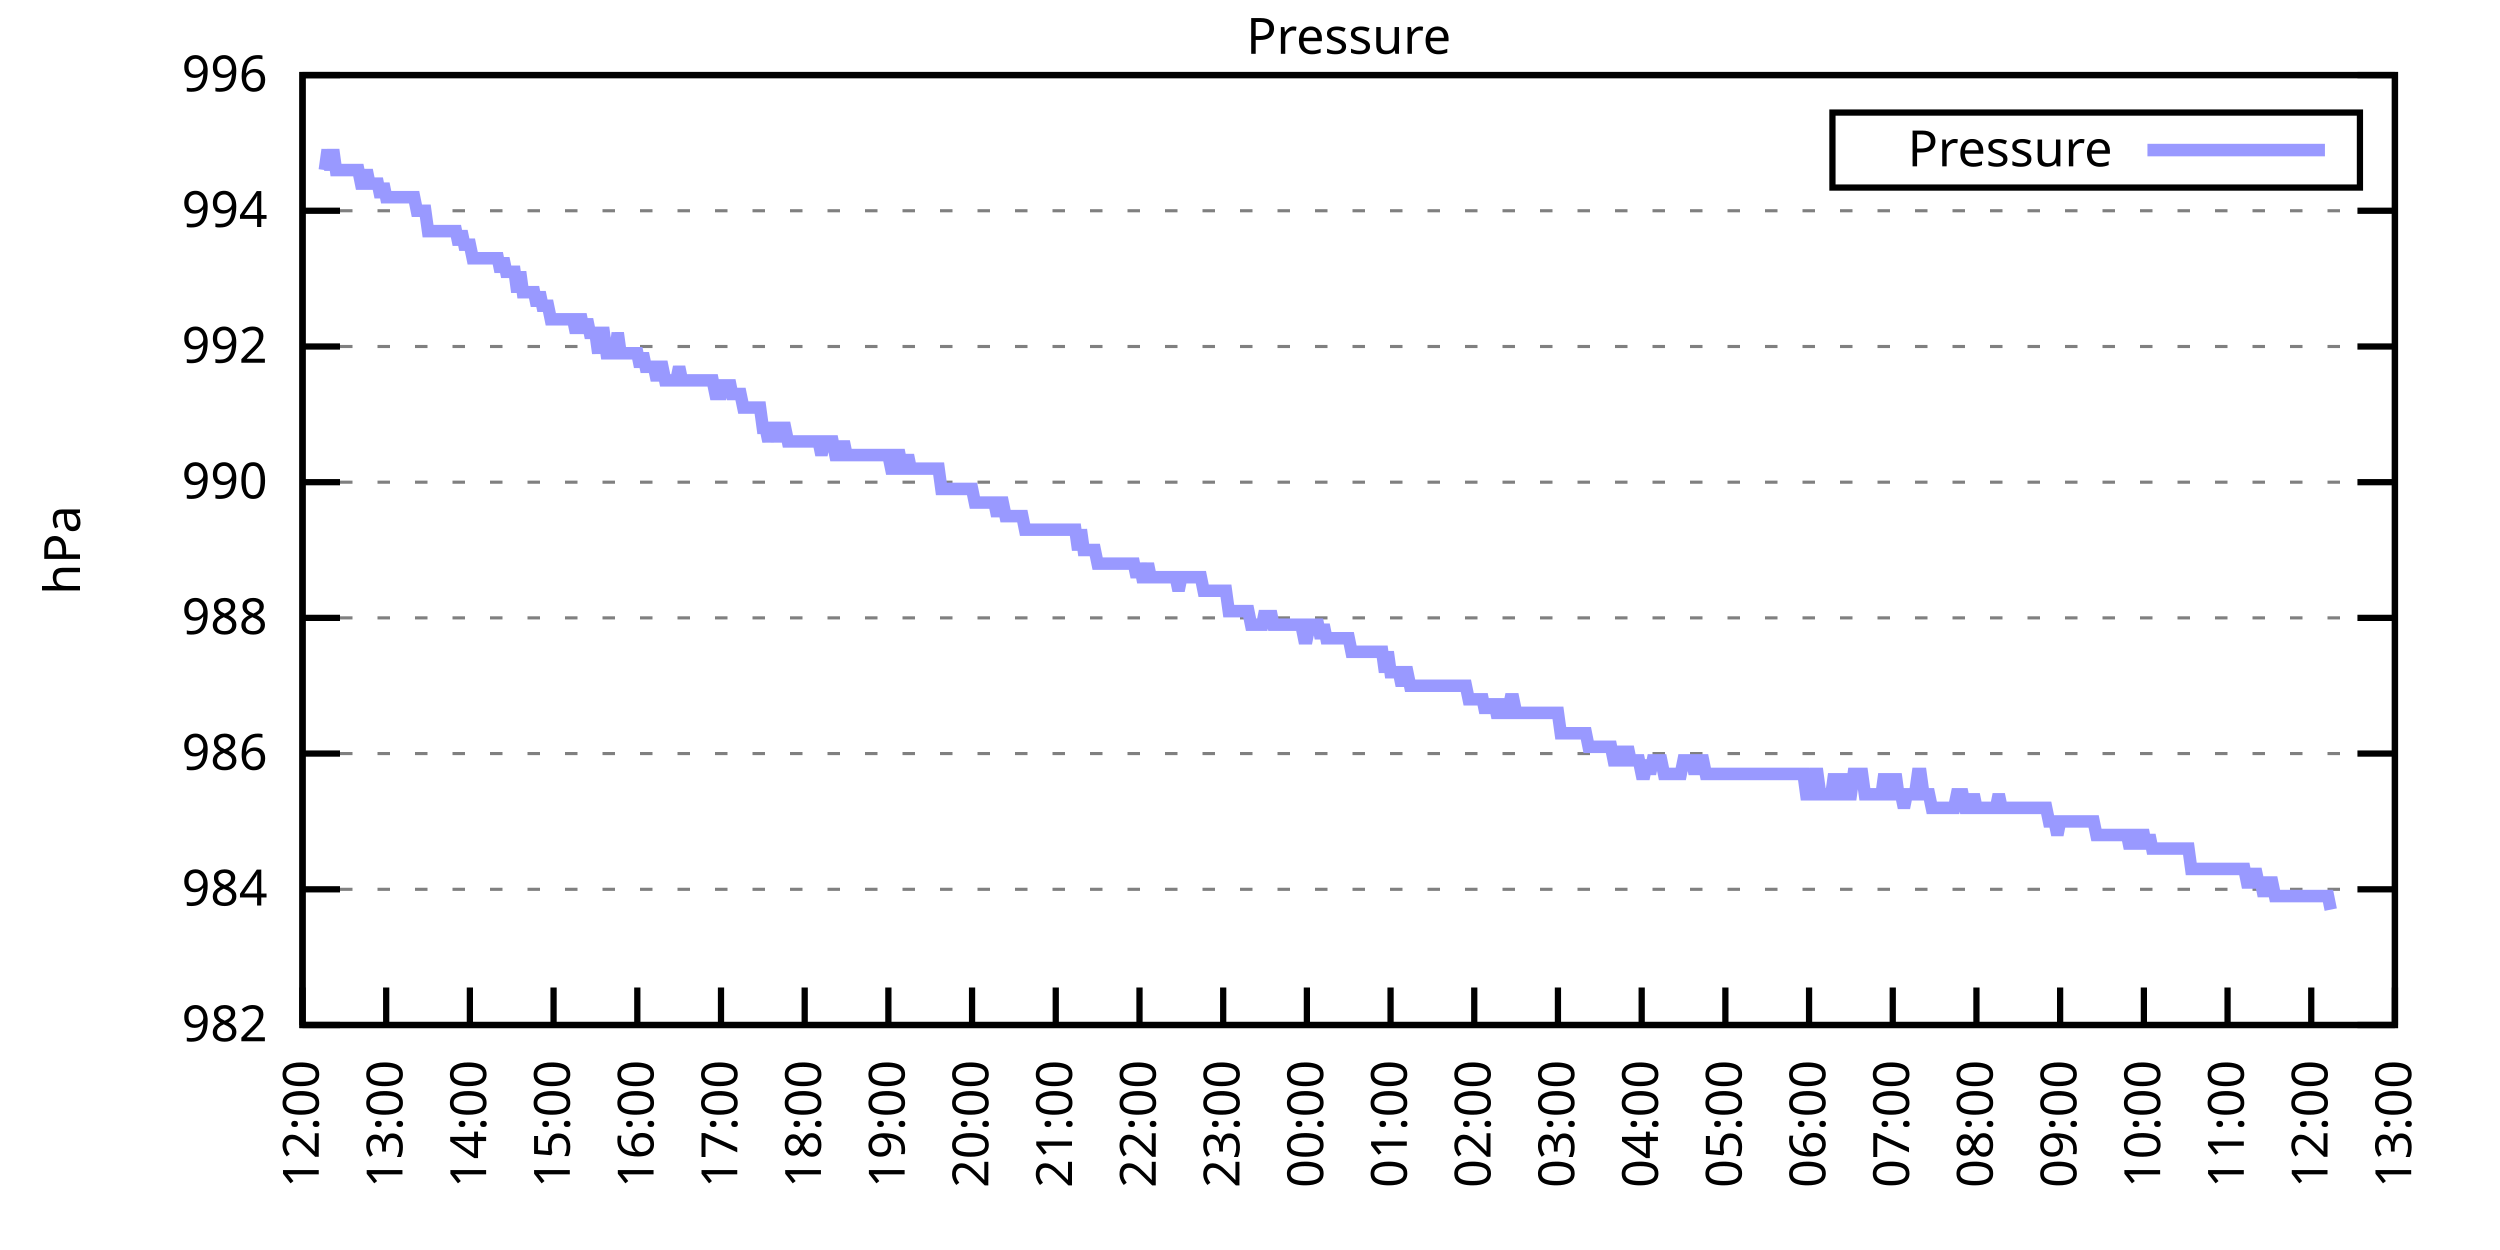
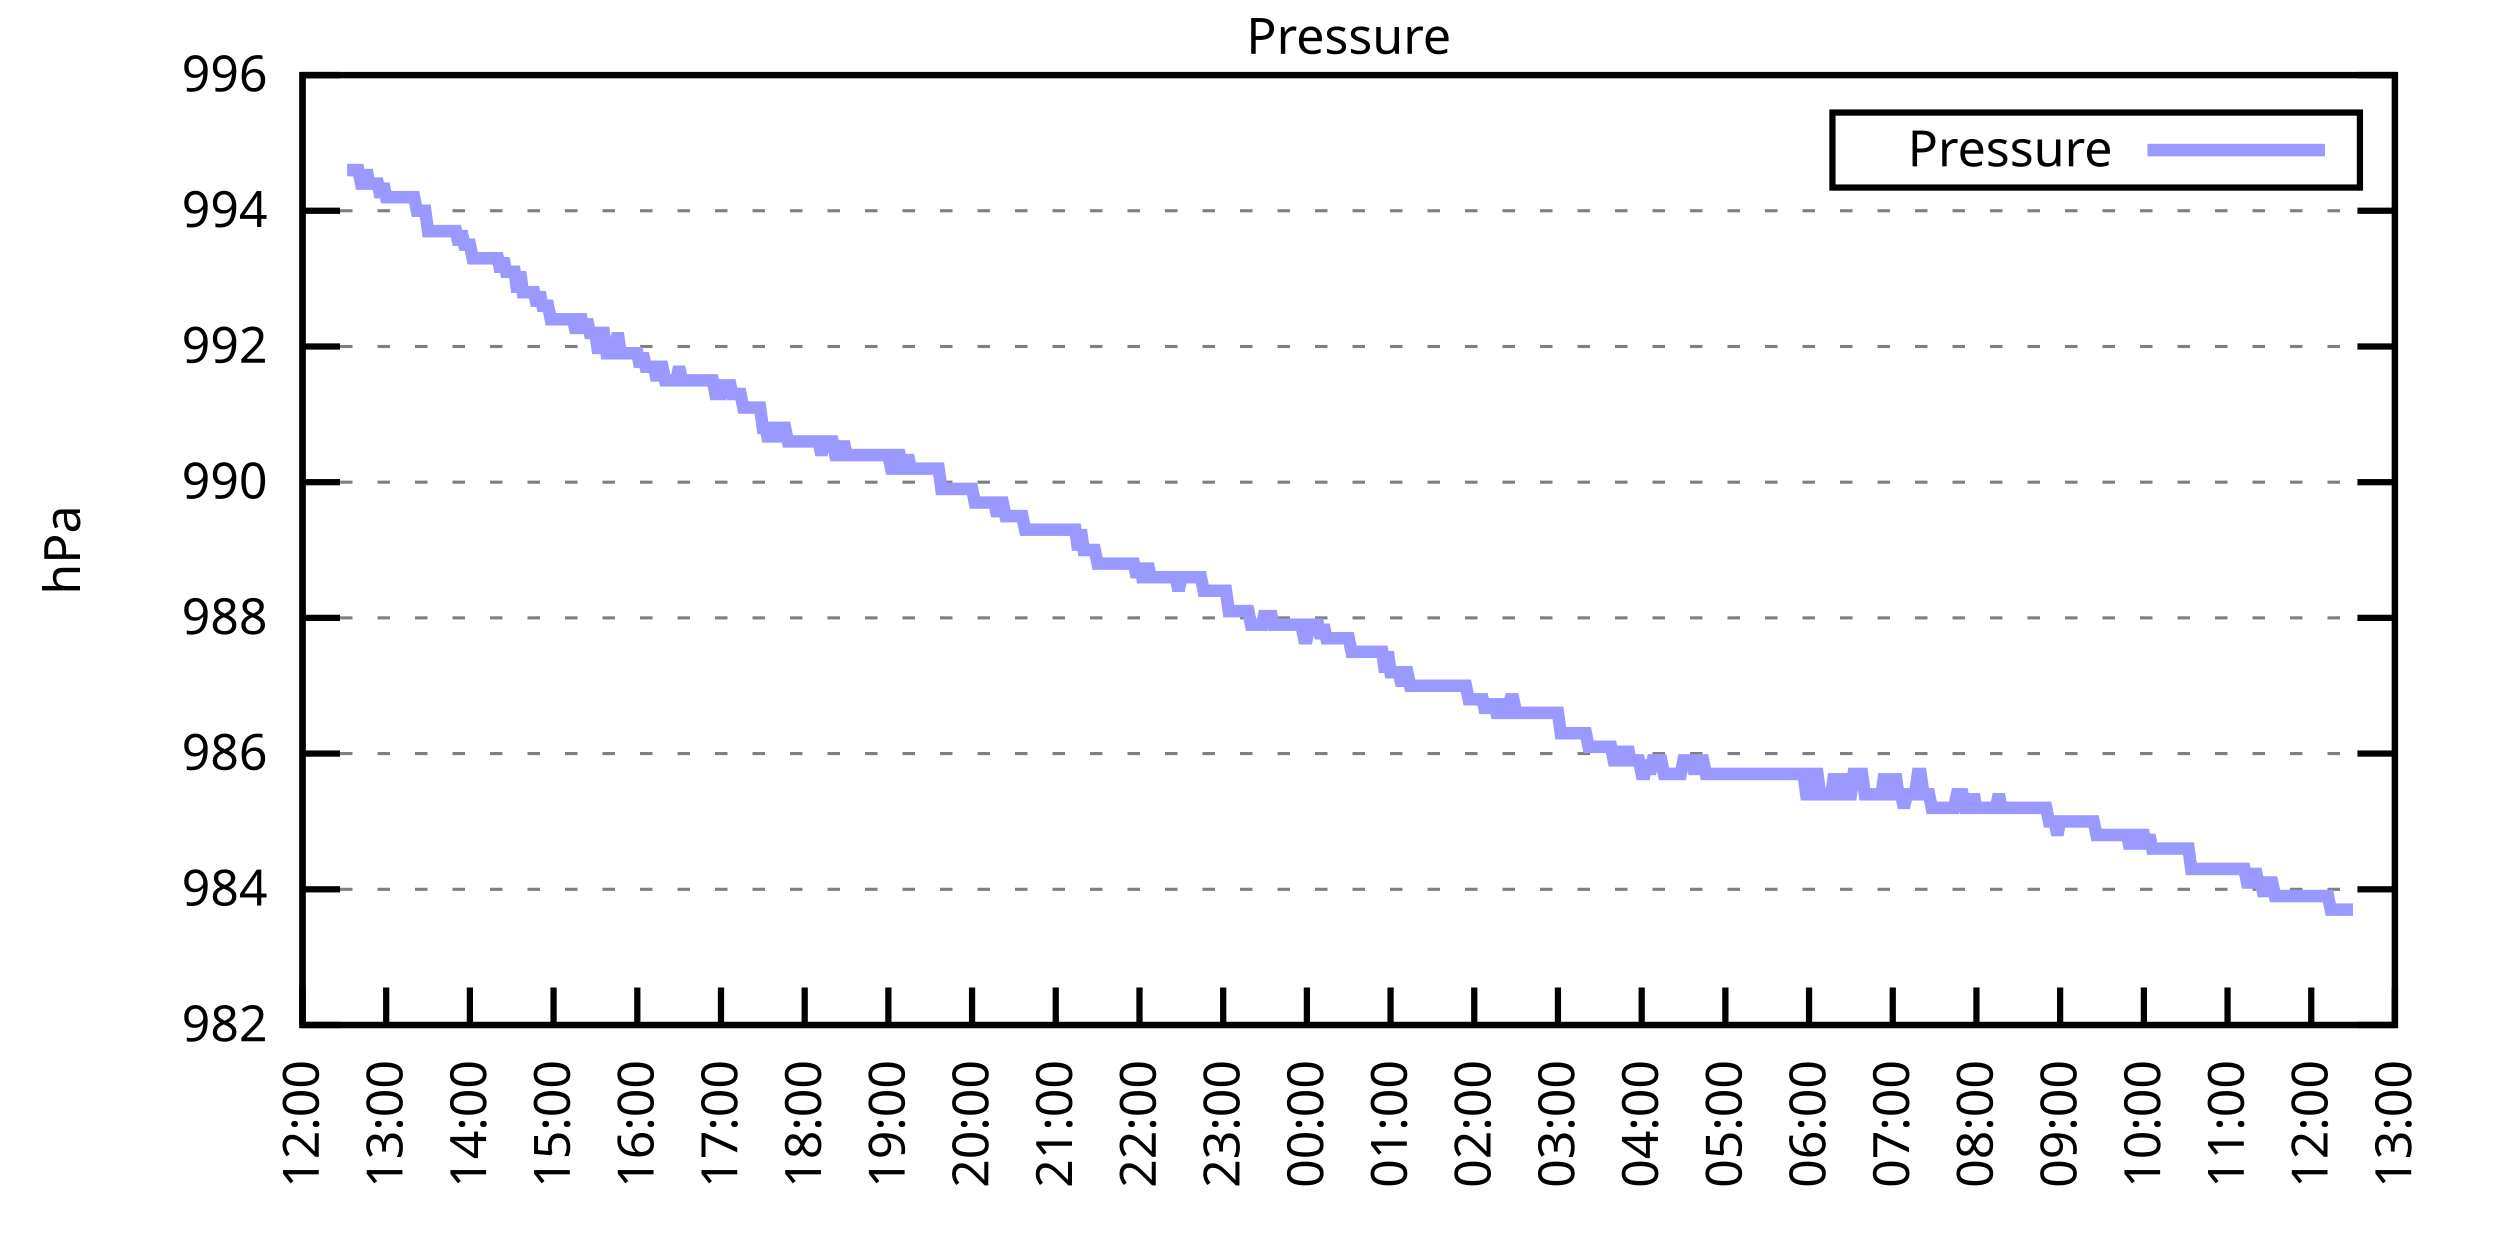
<svg xmlns="http://www.w3.org/2000/svg" xmlns:xlink="http://www.w3.org/1999/xlink" width="400" height="200" viewBox="0 0 400 200">
  <g id="gnuplot_canvas">
    <rect x="0" y="0" width="400" height="200" fill="none" />
    <defs>
      <circle id="gpDot" r="0.5" stroke-width="0.5" stroke="currentColor" />
      <path id="gpPt0" stroke-width="0.333" stroke="currentColor" d="M-1,0 h2 M0,-1 v2" />
      <path id="gpPt1" stroke-width="0.333" stroke="currentColor" d="M-1,-1 L1,1 M1,-1 L-1,1" />
      <path id="gpPt2" stroke-width="0.333" stroke="currentColor" d="M-1,0 L1,0 M0,-1 L0,1 M-1,-1 L1,1 M-1,1 L1,-1" />
      <rect id="gpPt3" stroke-width="0.333" stroke="currentColor" x="-1" y="-1" width="2" height="2" />
      <rect id="gpPt4" stroke-width="0.333" stroke="currentColor" fill="currentColor" x="-1" y="-1" width="2" height="2" />
      <circle id="gpPt5" stroke-width="0.333" stroke="currentColor" cx="0" cy="0" r="1" />
      <use xlink:href="#gpPt5" id="gpPt6" fill="currentColor" stroke="none" />
      <path id="gpPt7" stroke-width="0.333" stroke="currentColor" d="M0,-1.33 L-1.33,0.67 L1.33,0.67 z" />
      <use xlink:href="#gpPt7" id="gpPt8" fill="currentColor" stroke="none" />
      <use xlink:href="#gpPt7" id="gpPt9" stroke="currentColor" transform="rotate(180)" />
      <use xlink:href="#gpPt9" id="gpPt10" fill="currentColor" stroke="none" />
      <use xlink:href="#gpPt3" id="gpPt11" stroke="currentColor" transform="rotate(45)" />
      <use xlink:href="#gpPt11" id="gpPt12" fill="currentColor" stroke="none" />
      <path id="gpPt13" stroke-width="0.333" stroke="currentColor" d="M0,1.330 L1.265,0.411 L0.782,-1.067 L-0.782,-1.076 L-1.265,0.411 z" />
      <use xlink:href="#gpPt13" id="gpPt14" fill="currentColor" stroke="none" />
      <filter id="textbox" filterUnits="objectBoundingBox" x="0" y="0" height="1" width="1">
        <feFlood flood-color="white" flood-opacity="1" result="bgnd" />
        <feComposite in="SourceGraphic" in2="bgnd" operator="atop" />
      </filter>
      <filter id="greybox" filterUnits="objectBoundingBox" x="0" y="0" height="1" width="1">
        <feFlood flood-color="lightgrey" flood-opacity="1" result="grey" />
        <feComposite in="SourceGraphic" in2="grey" operator="atop" />
      </filter>
    </defs>
    <g fill="none" color="white" stroke="currentColor" stroke-width="1.00" stroke-linecap="butt" stroke-linejoin="miter">
</g>
    <g fill="none" color="black" stroke="currentColor" stroke-width="1.00" stroke-linecap="butt" stroke-linejoin="miter">
      <g stroke="none" shape-rendering="crispEdges">
        <polygon fill="rgb(255, 255, 255)" points="48.40,164.00 383.18,164.00 383.18,12.02 48.40,12.02 " />
      </g>
    </g>
    <g fill="none" color="black" stroke="currentColor" stroke-width="1.00" stroke-linecap="butt" stroke-linejoin="miter">
</g>
    <g fill="none" color="black" stroke="black" stroke-width="0.50" stroke-linecap="butt" stroke-linejoin="miter">
</g>
    <g fill="none" color="gray" stroke="currentColor" stroke-width="0.50" stroke-linecap="butt" stroke-linejoin="miter">
      <path stroke="gray" stroke-dasharray="2,4" class="gridline" d="M48.40,164.00 L383.19,164.00  " />
    </g>
    <g fill="none" color="gray" stroke="gray" stroke-width="1.00" stroke-linecap="butt" stroke-linejoin="miter">
</g>
    <g fill="none" color="black" stroke="currentColor" stroke-width="1.00" stroke-linecap="butt" stroke-linejoin="miter">
      <path stroke="black" d="M48.40,164.00 L54.40,164.00 M383.19,164.00 L377.19,164.00  " />
      <g transform="translate(42.80,166.60)" stroke="none" fill="black" font-family="Sans" font-size="8.00" text-anchor="end">
        <text>
          <tspan font-family="Sans"> 982</tspan>
        </text>
      </g>
    </g>
    <g fill="none" color="black" stroke="currentColor" stroke-width="1.00" stroke-linecap="butt" stroke-linejoin="miter">
</g>
    <g fill="none" color="black" stroke="black" stroke-width="0.50" stroke-linecap="butt" stroke-linejoin="miter">
</g>
    <g fill="none" color="gray" stroke="currentColor" stroke-width="0.50" stroke-linecap="butt" stroke-linejoin="miter">
      <path stroke="gray" stroke-dasharray="2,4" class="gridline" d="M48.40,142.29 L383.19,142.29  " />
    </g>
    <g fill="none" color="gray" stroke="gray" stroke-width="1.00" stroke-linecap="butt" stroke-linejoin="miter">
</g>
    <g fill="none" color="black" stroke="currentColor" stroke-width="1.00" stroke-linecap="butt" stroke-linejoin="miter">
      <path stroke="black" d="M48.40,142.29 L54.40,142.29 M383.19,142.29 L377.19,142.29  " />
      <g transform="translate(42.80,144.89)" stroke="none" fill="black" font-family="Sans" font-size="8.00" text-anchor="end">
        <text>
          <tspan font-family="Sans"> 984</tspan>
        </text>
      </g>
    </g>
    <g fill="none" color="black" stroke="currentColor" stroke-width="1.00" stroke-linecap="butt" stroke-linejoin="miter">
</g>
    <g fill="none" color="black" stroke="black" stroke-width="0.50" stroke-linecap="butt" stroke-linejoin="miter">
</g>
    <g fill="none" color="gray" stroke="currentColor" stroke-width="0.50" stroke-linecap="butt" stroke-linejoin="miter">
      <path stroke="gray" stroke-dasharray="2,4" class="gridline" d="M48.40,120.57 L383.19,120.57  " />
    </g>
    <g fill="none" color="gray" stroke="gray" stroke-width="1.00" stroke-linecap="butt" stroke-linejoin="miter">
</g>
    <g fill="none" color="black" stroke="currentColor" stroke-width="1.00" stroke-linecap="butt" stroke-linejoin="miter">
      <path stroke="black" d="M48.40,120.57 L54.40,120.57 M383.19,120.57 L377.19,120.57  " />
      <g transform="translate(42.80,123.17)" stroke="none" fill="black" font-family="Sans" font-size="8.00" text-anchor="end">
        <text>
          <tspan font-family="Sans"> 986</tspan>
        </text>
      </g>
    </g>
    <g fill="none" color="black" stroke="currentColor" stroke-width="1.00" stroke-linecap="butt" stroke-linejoin="miter">
</g>
    <g fill="none" color="black" stroke="black" stroke-width="0.50" stroke-linecap="butt" stroke-linejoin="miter">
</g>
    <g fill="none" color="gray" stroke="currentColor" stroke-width="0.50" stroke-linecap="butt" stroke-linejoin="miter">
      <path stroke="gray" stroke-dasharray="2,4" class="gridline" d="M48.40,98.86 L383.19,98.86  " />
    </g>
    <g fill="none" color="gray" stroke="gray" stroke-width="1.00" stroke-linecap="butt" stroke-linejoin="miter">
</g>
    <g fill="none" color="black" stroke="currentColor" stroke-width="1.00" stroke-linecap="butt" stroke-linejoin="miter">
      <path stroke="black" d="M48.40,98.86 L54.40,98.86 M383.19,98.86 L377.19,98.86  " />
      <g transform="translate(42.80,101.46)" stroke="none" fill="black" font-family="Sans" font-size="8.00" text-anchor="end">
        <text>
          <tspan font-family="Sans"> 988</tspan>
        </text>
      </g>
    </g>
    <g fill="none" color="black" stroke="currentColor" stroke-width="1.00" stroke-linecap="butt" stroke-linejoin="miter">
</g>
    <g fill="none" color="black" stroke="black" stroke-width="0.50" stroke-linecap="butt" stroke-linejoin="miter">
</g>
    <g fill="none" color="gray" stroke="currentColor" stroke-width="0.50" stroke-linecap="butt" stroke-linejoin="miter">
      <path stroke="gray" stroke-dasharray="2,4" class="gridline" d="M48.40,77.15 L383.19,77.15  " />
    </g>
    <g fill="none" color="gray" stroke="gray" stroke-width="1.00" stroke-linecap="butt" stroke-linejoin="miter">
</g>
    <g fill="none" color="black" stroke="currentColor" stroke-width="1.00" stroke-linecap="butt" stroke-linejoin="miter">
      <path stroke="black" d="M48.40,77.15 L54.40,77.15 M383.19,77.15 L377.19,77.15  " />
      <g transform="translate(42.80,79.75)" stroke="none" fill="black" font-family="Sans" font-size="8.00" text-anchor="end">
        <text>
          <tspan font-family="Sans"> 990</tspan>
        </text>
      </g>
    </g>
    <g fill="none" color="black" stroke="currentColor" stroke-width="1.00" stroke-linecap="butt" stroke-linejoin="miter">
</g>
    <g fill="none" color="black" stroke="black" stroke-width="0.50" stroke-linecap="butt" stroke-linejoin="miter">
</g>
    <g fill="none" color="gray" stroke="currentColor" stroke-width="0.50" stroke-linecap="butt" stroke-linejoin="miter">
      <path stroke="gray" stroke-dasharray="2,4" class="gridline" d="M48.40,55.44 L383.19,55.44  " />
    </g>
    <g fill="none" color="gray" stroke="gray" stroke-width="1.00" stroke-linecap="butt" stroke-linejoin="miter">
</g>
    <g fill="none" color="black" stroke="currentColor" stroke-width="1.00" stroke-linecap="butt" stroke-linejoin="miter">
      <path stroke="black" d="M48.40,55.44 L54.40,55.44 M383.19,55.44 L377.19,55.44  " />
      <g transform="translate(42.80,58.04)" stroke="none" fill="black" font-family="Sans" font-size="8.00" text-anchor="end">
        <text>
          <tspan font-family="Sans"> 992</tspan>
        </text>
      </g>
    </g>
    <g fill="none" color="black" stroke="currentColor" stroke-width="1.00" stroke-linecap="butt" stroke-linejoin="miter">
</g>
    <g fill="none" color="black" stroke="black" stroke-width="0.50" stroke-linecap="butt" stroke-linejoin="miter">
</g>
    <g fill="none" color="gray" stroke="currentColor" stroke-width="0.50" stroke-linecap="butt" stroke-linejoin="miter">
      <path stroke="gray" stroke-dasharray="2,4" class="gridline" d="M48.40,33.72 L383.19,33.72  " />
    </g>
    <g fill="none" color="gray" stroke="gray" stroke-width="1.00" stroke-linecap="butt" stroke-linejoin="miter">
</g>
    <g fill="none" color="black" stroke="currentColor" stroke-width="1.00" stroke-linecap="butt" stroke-linejoin="miter">
      <path stroke="black" d="M48.40,33.72 L54.40,33.72 M383.19,33.72 L377.19,33.72  " />
      <g transform="translate(42.80,36.32)" stroke="none" fill="black" font-family="Sans" font-size="8.00" text-anchor="end">
        <text>
          <tspan font-family="Sans"> 994</tspan>
        </text>
      </g>
    </g>
    <g fill="none" color="black" stroke="currentColor" stroke-width="1.00" stroke-linecap="butt" stroke-linejoin="miter">
</g>
    <g fill="none" color="black" stroke="black" stroke-width="0.50" stroke-linecap="butt" stroke-linejoin="miter">
</g>
    <g fill="none" color="gray" stroke="currentColor" stroke-width="0.50" stroke-linecap="butt" stroke-linejoin="miter">
      <path stroke="gray" stroke-dasharray="2,4" class="gridline" d="M48.40,12.01 L383.19,12.01  " />
    </g>
    <g fill="none" color="gray" stroke="gray" stroke-width="1.00" stroke-linecap="butt" stroke-linejoin="miter">
</g>
    <g fill="none" color="black" stroke="currentColor" stroke-width="1.00" stroke-linecap="butt" stroke-linejoin="miter">
      <path stroke="black" d="M48.40,12.01 L54.40,12.01 M383.19,12.01 L377.19,12.01  " />
      <g transform="translate(42.80,14.61)" stroke="none" fill="black" font-family="Sans" font-size="8.00" text-anchor="end">
        <text>
          <tspan font-family="Sans"> 996</tspan>
        </text>
      </g>
    </g>
    <g fill="none" color="black" stroke="currentColor" stroke-width="1.00" stroke-linecap="butt" stroke-linejoin="miter">
      <path stroke="black" d="M48.40,164.00 L48.40,158.00  " />
      <g transform="translate(51.00,169.60) rotate(270.00)" stroke="none" fill="black" font-family="Sans" font-size="8.00" text-anchor="end">
        <text>
          <tspan font-family="Sans">12:00</tspan>
        </text>
      </g>
    </g>
    <g fill="none" color="black" stroke="currentColor" stroke-width="1.00" stroke-linecap="butt" stroke-linejoin="miter">
      <path stroke="black" d="M61.79,164.00 L61.79,158.00  " />
      <g transform="translate(64.39,169.60) rotate(270.00)" stroke="none" fill="black" font-family="Sans" font-size="8.00" text-anchor="end">
        <text>
          <tspan font-family="Sans">13:00</tspan>
        </text>
      </g>
    </g>
    <g fill="none" color="black" stroke="currentColor" stroke-width="1.00" stroke-linecap="butt" stroke-linejoin="miter">
      <path stroke="black" d="M75.18,164.00 L75.18,158.00  " />
      <g transform="translate(77.78,169.60) rotate(270.00)" stroke="none" fill="black" font-family="Sans" font-size="8.00" text-anchor="end">
        <text>
          <tspan font-family="Sans">14:00</tspan>
        </text>
      </g>
    </g>
    <g fill="none" color="black" stroke="currentColor" stroke-width="1.00" stroke-linecap="butt" stroke-linejoin="miter">
      <path stroke="black" d="M88.57,164.00 L88.57,158.00  " />
      <g transform="translate(91.17,169.60) rotate(270.00)" stroke="none" fill="black" font-family="Sans" font-size="8.00" text-anchor="end">
        <text>
          <tspan font-family="Sans">15:00</tspan>
        </text>
      </g>
    </g>
    <g fill="none" color="black" stroke="currentColor" stroke-width="1.00" stroke-linecap="butt" stroke-linejoin="miter">
      <path stroke="black" d="M101.97,164.00 L101.97,158.00  " />
      <g transform="translate(104.57,169.60) rotate(270.00)" stroke="none" fill="black" font-family="Sans" font-size="8.00" text-anchor="end">
        <text>
          <tspan font-family="Sans">16:00</tspan>
        </text>
      </g>
    </g>
    <g fill="none" color="black" stroke="currentColor" stroke-width="1.00" stroke-linecap="butt" stroke-linejoin="miter">
      <path stroke="black" d="M115.36,164.00 L115.36,158.00  " />
      <g transform="translate(117.96,169.60) rotate(270.00)" stroke="none" fill="black" font-family="Sans" font-size="8.00" text-anchor="end">
        <text>
          <tspan font-family="Sans">17:00</tspan>
        </text>
      </g>
    </g>
    <g fill="none" color="black" stroke="currentColor" stroke-width="1.00" stroke-linecap="butt" stroke-linejoin="miter">
      <path stroke="black" d="M128.75,164.00 L128.75,158.00  " />
      <g transform="translate(131.35,169.60) rotate(270.00)" stroke="none" fill="black" font-family="Sans" font-size="8.00" text-anchor="end">
        <text>
          <tspan font-family="Sans">18:00</tspan>
        </text>
      </g>
    </g>
    <g fill="none" color="black" stroke="currentColor" stroke-width="1.00" stroke-linecap="butt" stroke-linejoin="miter">
      <path stroke="black" d="M142.14,164.00 L142.14,158.00  " />
      <g transform="translate(144.74,169.60) rotate(270.00)" stroke="none" fill="black" font-family="Sans" font-size="8.00" text-anchor="end">
        <text>
          <tspan font-family="Sans">19:00</tspan>
        </text>
      </g>
    </g>
    <g fill="none" color="black" stroke="currentColor" stroke-width="1.00" stroke-linecap="butt" stroke-linejoin="miter">
      <path stroke="black" d="M155.53,164.00 L155.53,158.00  " />
      <g transform="translate(158.13,169.60) rotate(270.00)" stroke="none" fill="black" font-family="Sans" font-size="8.00" text-anchor="end">
        <text>
          <tspan font-family="Sans">20:00</tspan>
        </text>
      </g>
    </g>
    <g fill="none" color="black" stroke="currentColor" stroke-width="1.00" stroke-linecap="butt" stroke-linejoin="miter">
      <path stroke="black" d="M168.92,164.00 L168.92,158.00  " />
      <g transform="translate(171.52,169.60) rotate(270.00)" stroke="none" fill="black" font-family="Sans" font-size="8.00" text-anchor="end">
        <text>
          <tspan font-family="Sans">21:00</tspan>
        </text>
      </g>
    </g>
    <g fill="none" color="black" stroke="currentColor" stroke-width="1.00" stroke-linecap="butt" stroke-linejoin="miter">
      <path stroke="black" d="M182.32,164.00 L182.32,158.00  " />
      <g transform="translate(184.92,169.60) rotate(270.00)" stroke="none" fill="black" font-family="Sans" font-size="8.00" text-anchor="end">
        <text>
          <tspan font-family="Sans">22:00</tspan>
        </text>
      </g>
    </g>
    <g fill="none" color="black" stroke="currentColor" stroke-width="1.00" stroke-linecap="butt" stroke-linejoin="miter">
      <path stroke="black" d="M195.71,164.00 L195.71,158.00  " />
      <g transform="translate(198.31,169.60) rotate(270.00)" stroke="none" fill="black" font-family="Sans" font-size="8.00" text-anchor="end">
        <text>
          <tspan font-family="Sans">23:00</tspan>
        </text>
      </g>
    </g>
    <g fill="none" color="black" stroke="currentColor" stroke-width="1.00" stroke-linecap="butt" stroke-linejoin="miter">
      <path stroke="black" d="M209.10,164.00 L209.10,158.00  " />
      <g transform="translate(211.70,169.60) rotate(270.00)" stroke="none" fill="black" font-family="Sans" font-size="8.00" text-anchor="end">
        <text>
          <tspan font-family="Sans">00:00</tspan>
        </text>
      </g>
    </g>
    <g fill="none" color="black" stroke="currentColor" stroke-width="1.00" stroke-linecap="butt" stroke-linejoin="miter">
      <path stroke="black" d="M222.49,164.00 L222.49,158.00  " />
      <g transform="translate(225.09,169.60) rotate(270.00)" stroke="none" fill="black" font-family="Sans" font-size="8.00" text-anchor="end">
        <text>
          <tspan font-family="Sans">01:00</tspan>
        </text>
      </g>
    </g>
    <g fill="none" color="black" stroke="currentColor" stroke-width="1.00" stroke-linecap="butt" stroke-linejoin="miter">
      <path stroke="black" d="M235.88,164.00 L235.88,158.00  " />
      <g transform="translate(238.48,169.60) rotate(270.00)" stroke="none" fill="black" font-family="Sans" font-size="8.00" text-anchor="end">
        <text>
          <tspan font-family="Sans">02:00</tspan>
        </text>
      </g>
    </g>
    <g fill="none" color="black" stroke="currentColor" stroke-width="1.00" stroke-linecap="butt" stroke-linejoin="miter">
      <path stroke="black" d="M249.27,164.00 L249.27,158.00  " />
      <g transform="translate(251.87,169.60) rotate(270.00)" stroke="none" fill="black" font-family="Sans" font-size="8.00" text-anchor="end">
        <text>
          <tspan font-family="Sans">03:00</tspan>
        </text>
      </g>
    </g>
    <g fill="none" color="black" stroke="currentColor" stroke-width="1.00" stroke-linecap="butt" stroke-linejoin="miter">
      <path stroke="black" d="M262.67,164.00 L262.67,158.00  " />
      <g transform="translate(265.27,169.60) rotate(270.00)" stroke="none" fill="black" font-family="Sans" font-size="8.00" text-anchor="end">
        <text>
          <tspan font-family="Sans">04:00</tspan>
        </text>
      </g>
    </g>
    <g fill="none" color="black" stroke="currentColor" stroke-width="1.00" stroke-linecap="butt" stroke-linejoin="miter">
      <path stroke="black" d="M276.06,164.00 L276.06,158.00  " />
      <g transform="translate(278.66,169.60) rotate(270.00)" stroke="none" fill="black" font-family="Sans" font-size="8.00" text-anchor="end">
        <text>
          <tspan font-family="Sans">05:00</tspan>
        </text>
      </g>
    </g>
    <g fill="none" color="black" stroke="currentColor" stroke-width="1.00" stroke-linecap="butt" stroke-linejoin="miter">
      <path stroke="black" d="M289.45,164.00 L289.45,158.00  " />
      <g transform="translate(292.05,169.60) rotate(270.00)" stroke="none" fill="black" font-family="Sans" font-size="8.00" text-anchor="end">
        <text>
          <tspan font-family="Sans">06:00</tspan>
        </text>
      </g>
    </g>
    <g fill="none" color="black" stroke="currentColor" stroke-width="1.00" stroke-linecap="butt" stroke-linejoin="miter">
      <path stroke="black" d="M302.84,164.00 L302.84,158.00  " />
      <g transform="translate(305.44,169.60) rotate(270.00)" stroke="none" fill="black" font-family="Sans" font-size="8.00" text-anchor="end">
        <text>
          <tspan font-family="Sans">07:00</tspan>
        </text>
      </g>
    </g>
    <g fill="none" color="black" stroke="currentColor" stroke-width="1.00" stroke-linecap="butt" stroke-linejoin="miter">
      <path stroke="black" d="M316.23,164.00 L316.23,158.00  " />
      <g transform="translate(318.83,169.60) rotate(270.00)" stroke="none" fill="black" font-family="Sans" font-size="8.00" text-anchor="end">
        <text>
          <tspan font-family="Sans">08:00</tspan>
        </text>
      </g>
    </g>
    <g fill="none" color="black" stroke="currentColor" stroke-width="1.00" stroke-linecap="butt" stroke-linejoin="miter">
      <path stroke="black" d="M329.62,164.00 L329.62,158.00  " />
      <g transform="translate(332.22,169.60) rotate(270.00)" stroke="none" fill="black" font-family="Sans" font-size="8.00" text-anchor="end">
        <text>
          <tspan font-family="Sans">09:00</tspan>
        </text>
      </g>
    </g>
    <g fill="none" color="black" stroke="currentColor" stroke-width="1.00" stroke-linecap="butt" stroke-linejoin="miter">
      <path stroke="black" d="M343.02,164.00 L343.02,158.00  " />
      <g transform="translate(345.62,169.60) rotate(270.00)" stroke="none" fill="black" font-family="Sans" font-size="8.00" text-anchor="end">
        <text>
          <tspan font-family="Sans">10:00</tspan>
        </text>
      </g>
    </g>
    <g fill="none" color="black" stroke="currentColor" stroke-width="1.00" stroke-linecap="butt" stroke-linejoin="miter">
      <path stroke="black" d="M356.41,164.00 L356.41,158.00  " />
      <g transform="translate(359.01,169.60) rotate(270.00)" stroke="none" fill="black" font-family="Sans" font-size="8.00" text-anchor="end">
        <text>
          <tspan font-family="Sans">11:00</tspan>
        </text>
      </g>
    </g>
    <g fill="none" color="black" stroke="currentColor" stroke-width="1.00" stroke-linecap="butt" stroke-linejoin="miter">
      <path stroke="black" d="M369.80,164.00 L369.80,158.00  " />
      <g transform="translate(372.40,169.60) rotate(270.00)" stroke="none" fill="black" font-family="Sans" font-size="8.00" text-anchor="end">
        <text>
          <tspan font-family="Sans">12:00</tspan>
        </text>
      </g>
    </g>
    <g fill="none" color="black" stroke="currentColor" stroke-width="1.00" stroke-linecap="butt" stroke-linejoin="miter">
      <path stroke="black" d="M383.19,164.00 L383.19,158.00  " />
      <g transform="translate(385.79,169.60) rotate(270.00)" stroke="none" fill="black" font-family="Sans" font-size="8.00" text-anchor="end">
        <text>
          <tspan font-family="Sans">13:00</tspan>
        </text>
      </g>
    </g>
    <g fill="none" color="black" stroke="currentColor" stroke-width="1.00" stroke-linecap="butt" stroke-linejoin="miter">
</g>
    <g fill="none" color="black" stroke="currentColor" stroke-width="1.00" stroke-linecap="butt" stroke-linejoin="miter">
      <path stroke="black" d="M48.40,12.01 L48.40,164.00 L383.19,164.00 L383.19,12.01 L48.40,12.01 Z  " />
    </g>
    <g fill="none" color="black" stroke="currentColor" stroke-width="1.00" stroke-linecap="butt" stroke-linejoin="miter">
</g>
    <g fill="none" color="black" stroke="currentColor" stroke-width="1.00" stroke-linecap="butt" stroke-linejoin="miter">
      <path stroke="black" d="M293.19,30.01 L293.19,18.01 L377.59,18.01 L377.59,30.01 L293.19,30.01 Z  " />
    </g>
    <g id="Pressure_plot_1">
      <g fill="none" color="white" stroke="black" stroke-width="2.00" stroke-linecap="butt" stroke-linejoin="miter">
</g>
      <g fill="none" color="black" stroke="currentColor" stroke-width="2.00" stroke-linecap="butt" stroke-linejoin="miter">
        <g transform="translate(337.99,26.61)" stroke="none" fill="black" font-family="Sans" font-size="8.00" text-anchor="end">
          <text>
            <tspan font-family="Sans">Pressure</tspan>
          </text>
        </g>
      </g>
      <g fill="none" color="black" stroke="currentColor" stroke-width="2.00" stroke-linecap="butt" stroke-linejoin="miter">
-         <path stroke="rgb(153, 153, 255)" d="M343.59,24.01 L371.99,24.01 M51.97,27.21 L52.42,23.95 L52.86,27.21 L53.31,23.95 L53.76,27.21 L54.20,27.21   L54.65,27.21 L55.10,27.21 L55.54,27.21 L55.99,27.21 L56.43,27.21 L56.88,27.21 L57.33,27.21 L57.77,29.38   L58.22,29.38 L58.67,27.21 L59.11,29.38 L59.56,29.38 L60.01,29.38 L60.45,29.38 L60.90,31.55 L61.35,29.38   L61.79,31.55 L62.24,31.55 L62.68,31.55 L63.13,31.55 L63.58,31.55 L64.02,31.55 L64.47,31.55 L64.92,31.55   L65.36,31.55 L65.81,31.55 L66.26,31.55 L66.70,33.72 L67.15,33.72 L67.59,33.72 L68.04,33.72 L68.49,36.98   L68.93,36.98 L69.38,36.98 L69.83,36.98 L70.27,36.98 L70.72,36.98 L71.17,36.98 L71.61,36.98 L72.06,36.98   L72.50,36.98 L72.95,36.98 L73.40,39.15 L73.84,36.98 L74.29,39.15 L74.74,39.15 L75.18,39.15 L75.63,41.32   L76.08,41.32 L76.52,41.32 L76.97,41.32 L77.42,41.32 L77.86,41.32 L78.31,41.32 L78.75,41.32 L79.20,41.32   L79.65,41.32 L80.09,43.49 L80.54,41.32 L80.99,43.49 L81.43,43.49 L81.88,43.49 L82.33,43.49 L82.77,46.75   L83.22,43.49 L83.66,46.75 L84.11,46.75 L84.56,46.75 L85.00,46.75 L85.45,46.75 L85.90,48.92 L86.34,46.75   L86.79,48.92 L87.24,48.92 L87.68,48.92 L88.13,51.09 L88.57,51.09 L89.02,51.09 L89.47,51.09 L89.91,51.09   L90.36,51.09 L90.81,51.09 L91.25,51.09 L91.70,51.09 L92.15,53.26 L92.59,51.09 L93.04,51.09 L93.49,53.26   L93.93,51.09 L94.38,53.26 L94.82,53.26 L95.27,53.26 L95.72,56.52 L96.16,53.26 L96.61,53.26 L97.06,56.52   L97.50,56.52 L97.95,56.52 L98.40,56.52 L98.84,53.26 L99.29,56.52 L99.73,56.52 L100.18,56.52 L100.63,56.52   L101.07,56.52 L101.52,56.52 L101.97,56.52 L102.41,58.69 L102.86,56.52 L103.31,58.69 L103.75,58.69 L104.20,58.69   L104.64,58.69 L105.09,60.86 L105.54,58.69 L105.98,58.69 L106.43,60.86 L106.88,60.86 L107.32,60.86 L107.77,60.86   L108.22,60.86 L108.66,58.69 L109.11,60.86 L109.55,60.86 L110.00,60.86 L110.45,60.86 L110.89,60.86 L111.34,60.86   L111.79,60.86 L112.23,60.86 L112.68,60.86 L113.13,60.86 L113.57,60.86 L114.02,60.86 L114.47,63.04 L114.91,63.04   L115.36,63.04 L115.80,60.86 L116.25,63.04 L116.70,60.86 L117.14,63.04 L117.59,63.04 L118.04,63.04 L118.48,63.04   L118.93,65.21 L119.38,65.21 L119.82,65.21 L120.27,65.21 L120.71,65.21 L121.16,65.21 L121.61,65.21 L122.05,68.46   L122.50,68.46 L122.95,70.63 L123.39,68.46 L123.84,68.46 L124.29,70.63 L124.73,68.46 L125.18,68.46 L125.62,68.46   L126.07,70.63 L126.52,70.63 L126.96,70.63 L127.41,70.63 L127.86,70.63 L128.30,70.63 L128.75,70.63 L129.20,70.63   L129.64,70.63 L130.09,70.63 L130.54,70.63 L130.98,70.63 L131.43,72.81 L131.87,70.63 L132.32,70.63 L132.77,70.63   L133.21,70.63 L133.66,72.81 L134.11,72.81 L134.55,72.81 L135.00,70.63 L135.45,72.81 L135.89,72.81 L136.34,72.81   L136.78,72.81 L137.23,72.81 L137.68,72.81 L138.12,72.81 L138.57,72.81 L139.02,72.81 L139.46,72.81 L139.91,72.81   L140.36,72.81 L140.80,72.81 L141.25,72.81 L141.69,72.81 L142.14,72.81 L142.59,74.98 L143.03,74.98 L143.48,72.81   L143.93,72.81 L144.37,74.98 L144.82,74.98 L145.27,72.81 L145.71,74.98 L146.16,74.98 L146.61,74.98 L147.05,74.98   L147.50,74.98 L147.94,74.98 L148.39,74.98 L148.84,74.98 L149.28,74.98 L149.73,74.98 L150.18,74.98 L150.62,78.23   L151.07,78.23 L151.52,78.23 L151.96,78.23 L152.41,78.23 L152.85,78.23 L153.30,78.23 L153.75,78.23 L154.19,78.23   L154.64,78.23 L155.09,78.23 L155.53,78.23 L155.98,80.41 L156.43,80.41 L156.87,80.41 L157.32,80.41 L157.76,80.41   L158.21,80.41 L158.66,80.41 L159.10,80.41 L159.55,82.58 L160.00,80.41 L160.44,80.41 L160.89,82.58 L161.34,82.58   L161.78,82.58 L162.23,82.58 L162.67,82.58 L163.12,82.58 L163.57,82.58 L164.01,84.75 L164.46,84.75 L164.91,84.75   L165.35,84.75 L165.80,84.75 L166.25,84.75 L166.69,84.75 L167.14,84.75 L167.59,84.75 L168.03,84.75 L168.48,84.75   L168.92,84.75 L169.37,84.75 L169.82,84.75 L170.26,84.75 L170.71,84.75 L171.16,84.75 L171.60,84.75 L172.05,84.75   L172.50,88.00 L172.94,84.75 L173.39,88.00 L173.83,88.00 L174.28,88.00 L174.73,88.00 L175.17,88.00 L175.62,90.18   L176.07,90.18 L176.51,90.18 L176.96,90.18 L177.41,90.18 L177.85,90.18 L178.30,90.18 L178.74,90.18 L179.19,90.18   L179.64,90.18 L180.08,90.18 L180.53,90.18 L180.98,90.18 L181.42,90.18 L181.87,92.35 L182.32,90.18 L182.76,92.35   L183.21,92.35 L183.66,90.18 L184.10,92.35 L184.55,92.35 L184.99,92.35 L185.44,92.35 L185.89,92.35 L186.33,92.35   L186.78,92.35 L187.23,92.35 L187.67,92.35 L188.12,92.35 L188.57,94.52 L189.01,92.35 L189.46,92.35 L189.90,92.35   L190.35,92.35 L190.80,92.35 L191.24,92.35 L191.69,92.35 L192.14,92.35 L192.58,94.52 L193.03,94.52 L193.48,94.52   L193.92,94.52 L194.37,94.52 L194.81,94.52 L195.26,94.52 L195.71,94.52 L196.15,94.52 L196.60,97.78 L197.05,97.78   L197.49,97.78 L197.94,97.78 L198.39,97.78 L198.83,97.78 L199.28,97.78 L199.73,97.78 L200.17,99.95 L200.62,99.95   L201.06,99.95 L201.51,99.95 L201.96,99.95 L202.40,97.78 L202.85,99.95 L203.30,97.78 L203.74,99.95 L204.19,99.95   L204.64,99.95 L205.08,99.95 L205.53,99.95 L205.97,99.95 L206.42,99.95 L206.87,99.95 L207.31,99.95 L207.76,99.95   L208.21,99.95 L208.65,102.12 L209.10,102.12 L209.55,99.95 L209.99,99.95 L210.44,99.95 L210.88,99.95 L211.33,102.12   L211.78,99.95 L212.22,102.12 L212.67,102.12 L213.12,102.12 L213.56,102.12 L214.01,102.12 L214.46,102.12 L214.90,102.12   L215.35,102.12 L215.80,102.12 L216.24,104.29 L216.69,104.29 L217.13,104.29 L217.58,104.29 L218.03,104.29 L218.47,104.29   L218.92,104.29 L219.37,104.29 L219.81,104.29 L220.26,104.29 L220.71,104.29 L221.15,104.29 L221.60,107.55 L222.04,104.29   L222.49,107.55 L222.94,107.55 L223.38,107.55 L223.83,107.55 L224.28,109.72 L224.72,107.55 L225.17,107.55 L225.62,109.72   L226.06,109.72 L226.51,109.72 L226.95,109.72 L227.40,109.72 L227.85,109.72 L228.29,109.72 L228.74,109.72 L229.19,109.72   L229.63,109.72 L230.08,109.72 L230.53,109.72 L230.97,109.72 L231.42,109.72 L231.86,109.72 L232.31,109.72 L232.76,109.72   L233.20,109.72 L233.65,109.72 L234.10,109.72 L234.54,109.72 L234.99,111.89 L235.44,111.89 L235.88,111.89 L236.33,111.89   L236.78,111.89 L237.22,111.89 L237.67,114.06 L238.11,111.89 L238.56,114.06 L239.01,111.89 L239.45,114.06 L239.90,114.06   L240.35,111.89 L240.79,114.06 L241.24,114.06 L241.69,111.89 L242.13,111.89 L242.58,114.06 L243.02,114.06 L243.47,114.06   L243.92,114.06 L244.36,114.06 L244.81,114.06 L245.26,114.06 L245.70,114.06 L246.15,114.06 L246.60,114.06 L247.04,114.06   L247.49,114.06 L247.93,114.06 L248.38,114.06 L248.83,114.06 L249.27,114.06 L249.72,117.32 L250.17,117.32 L250.61,117.32   L251.06,117.32 L251.51,117.32 L251.95,117.32 L252.40,117.32 L252.85,117.32 L253.29,117.32 L253.74,117.32 L254.18,119.49   L254.63,119.49 L255.08,119.49 L255.52,119.49 L255.97,119.49 L256.42,119.49 L256.86,119.49 L257.31,119.49 L257.76,119.49   L258.20,121.66 L258.65,121.66 L259.09,119.49 L259.54,121.66 L259.99,121.66 L260.43,119.49 L260.88,121.66 L261.33,121.66   L261.77,121.66 L262.22,121.66 L262.67,123.83 L263.11,123.83 L263.56,121.66 L264.00,123.83 L264.45,121.66 L264.90,121.66   L265.34,121.66 L265.79,121.66 L266.24,123.83 L266.68,123.83 L267.13,123.83 L267.58,123.83 L268.02,123.83 L268.47,123.83   L268.92,123.83 L269.36,121.66 L269.81,121.66 L270.25,121.66 L270.70,121.66 L271.15,123.83 L271.59,121.66 L272.04,121.66   L272.49,121.66 L272.93,123.83 L273.38,123.83 L273.83,123.83 L274.27,123.83 L274.72,123.83 L275.16,123.83 L275.61,123.83   L276.06,123.83 L276.50,123.83 L276.95,123.83 L277.40,123.83 L277.84,123.83 L278.29,123.83 L278.74,123.83 L279.18,123.83   L279.63,123.83 L280.07,123.83 L280.52,123.83 L280.97,123.83 L281.41,123.83 L281.86,123.83 L282.31,123.83 L282.75,123.83   L283.20,123.83 L283.65,123.83 L284.09,123.83 L284.54,123.83 L284.98,123.83 L285.43,123.83 L285.88,123.83 L286.32,123.83   L286.77,123.83 L287.22,123.83 L287.66,123.83 L288.11,123.83 L288.56,123.83 L289.00,127.09 L289.45,127.09 L289.90,127.09   L290.34,123.83 L290.79,123.83 L291.23,127.09 L291.68,127.09 L292.13,127.09 L292.57,127.09 L293.02,127.09 L293.47,123.83   L293.91,127.09 L294.36,127.09 L294.81,123.83 L295.25,127.09 L295.70,127.09 L296.14,127.09 L296.59,123.83 L297.04,123.83   L297.48,123.83 L297.93,123.83 L298.38,127.09 L298.82,127.09 L299.27,127.09 L299.72,127.09 L300.16,127.09 L300.61,127.09   L301.05,127.09 L301.50,123.83 L301.95,127.09 L302.39,127.09 L302.84,127.09 L303.29,123.83 L303.73,127.09 L304.18,127.09   L304.63,129.26 L305.07,127.09 L305.52,127.09 L305.97,127.09 L306.41,127.09 L306.86,123.83 L307.30,123.83 L307.75,127.09   L308.20,127.09 L308.64,127.09 L309.09,129.26 L309.54,129.26 L309.98,129.26 L310.43,129.26 L310.88,129.26 L311.32,129.26   L311.77,129.26 L312.21,129.26 L312.66,129.26 L313.11,127.09 L313.55,127.09 L314.00,127.09 L314.45,129.26 L314.89,129.26   L315.34,129.26 L315.79,127.09 L316.23,129.26 L316.68,129.26 L317.12,129.26 L317.57,129.26 L318.02,129.26 L318.46,129.26   L318.91,129.26 L319.36,129.26 L319.80,127.09 L320.25,129.26 L320.70,129.26 L321.14,129.26 L321.59,129.26 L322.04,129.26   L322.48,129.26 L322.93,129.26 L323.37,129.26 L323.82,129.26 L324.27,129.26 L324.71,129.26 L325.16,129.26 L325.61,129.26   L326.05,129.26 L326.50,129.26 L326.95,129.26 L327.39,129.26 L327.84,131.43 L328.28,131.43 L328.73,131.43 L329.18,133.60   L329.62,131.43 L330.07,131.43 L330.52,131.43 L330.96,131.43 L331.41,131.43 L331.86,131.43 L332.30,131.43 L332.75,131.43   L333.19,131.43 L333.64,131.43 L334.09,131.43 L334.53,131.43 L334.98,131.43 L335.43,133.60 L335.87,133.60 L336.32,133.60   L336.77,133.60 L337.21,133.60 L337.66,133.60 L338.10,133.60 L338.55,133.60 L339.00,133.60 L339.44,133.60 L339.89,133.60   L340.34,133.60 L340.78,135.77 L341.23,133.60 L341.68,133.60 L342.12,135.77 L342.57,133.60 L343.02,133.60 L343.46,135.77   L343.91,133.60 L344.35,135.77 L344.80,135.77 L345.25,135.77 L345.69,135.77 L346.14,135.77 L346.59,135.77 L347.03,135.77   L347.48,135.77 L347.93,135.77 L348.37,135.77 L348.82,135.77 L349.26,135.77 L349.71,135.77 L350.16,135.77 L350.60,139.03   L351.05,139.03 L351.50,139.03 L351.94,139.03 L352.39,139.03 L352.84,139.03 L353.28,139.03 L353.73,139.03 L354.17,139.03   L354.62,139.03 L355.07,139.03 L355.51,139.03 L355.96,139.03 L356.41,139.03 L356.85,139.03 L357.30,139.03 L357.75,139.03   L358.19,139.03 L358.64,139.03 L359.09,139.03 L359.53,141.20 L359.98,141.20 L360.42,141.20 L360.87,139.03 L361.32,141.20   L361.76,141.20 L362.21,143.37 L362.66,141.20 L363.10,141.20 L363.55,141.20 L364.00,143.37 L364.44,143.37 L364.89,143.37   L365.33,143.37 L365.78,143.37 L366.23,143.37 L366.67,143.37 L367.12,143.37 L367.57,143.37 L368.01,143.37 L368.46,143.37   L368.91,143.37 L369.35,143.37 L369.80,143.37 L370.24,143.37 L370.69,143.37 L371.14,143.37 L371.58,143.37 L372.03,143.37   L372.48,143.37 L372.92,145.54  " />
+         <path stroke="rgb(153, 153, 255)" d="M343.59,24.01 L371.99,24.01 M55.54,27.21 L55.99,27.21 L56.43,27.21 L56.88,27.21 L57.33,27.21 L57.77,29.38   L58.22,29.38 L58.67,27.21 L59.11,29.38 L59.56,29.38 L60.01,29.38 L60.45,29.38 L60.90,31.55 L61.35,29.38   L61.79,31.55 L62.24,31.55 L62.68,31.55 L63.13,31.55 L63.58,31.55 L64.02,31.55 L64.47,31.55 L64.92,31.55   L65.36,31.55 L65.81,31.55 L66.26,31.55 L66.70,33.72 L67.15,33.72 L67.59,33.72 L68.04,33.72 L68.49,36.98   L68.93,36.98 L69.38,36.98 L69.83,36.98 L70.27,36.98 L70.72,36.98 L71.17,36.98 L71.61,36.98 L72.06,36.98   L72.50,36.98 L72.95,36.98 L73.40,39.15 L73.84,36.98 L74.29,39.15 L74.74,39.15 L75.18,39.15 L75.63,41.32   L76.08,41.32 L76.52,41.32 L76.97,41.32 L77.42,41.32 L77.86,41.32 L78.31,41.32 L78.75,41.32 L79.20,41.32   L79.65,41.32 L80.09,43.49 L80.54,41.32 L80.99,43.49 L81.43,43.49 L81.88,43.49 L82.33,43.49 L82.77,46.75   L83.22,43.49 L83.66,46.75 L84.11,46.75 L84.56,46.75 L85.00,46.75 L85.45,46.75 L85.90,48.92 L86.34,46.75   L86.79,48.92 L87.24,48.92 L87.68,48.92 L88.13,51.09 L88.57,51.09 L89.02,51.09 L89.47,51.09 L89.91,51.09   L90.36,51.09 L90.81,51.09 L91.25,51.09 L91.70,51.09 L92.15,53.26 L92.59,51.09 L93.04,51.09 L93.49,53.26   L93.93,51.09 L94.38,53.26 L94.82,53.26 L95.27,53.26 L95.72,56.52 L96.16,53.26 L96.61,53.26 L97.06,56.52   L97.50,56.52 L97.95,56.52 L98.40,56.52 L98.84,53.26 L99.29,56.52 L99.73,56.52 L100.18,56.52 L100.63,56.52   L101.07,56.52 L101.52,56.52 L101.97,56.52 L102.41,58.69 L102.86,56.52 L103.31,58.69 L103.75,58.69 L104.20,58.69   L104.64,58.69 L105.09,60.86 L105.54,58.69 L105.98,58.69 L106.43,60.86 L106.88,60.86 L107.32,60.86 L107.77,60.86   L108.22,60.86 L108.66,58.69 L109.11,60.86 L109.55,60.86 L110.00,60.86 L110.45,60.86 L110.89,60.86 L111.34,60.86   L111.79,60.86 L112.23,60.86 L112.68,60.86 L113.13,60.86 L113.57,60.86 L114.02,60.86 L114.47,63.04 L114.91,63.04   L115.36,63.04 L115.80,60.86 L116.25,63.04 L116.70,60.86 L117.14,63.04 L117.59,63.04 L118.04,63.04 L118.48,63.04   L118.93,65.21 L119.38,65.21 L119.82,65.21 L120.27,65.21 L120.71,65.21 L121.16,65.21 L121.61,65.21 L122.05,68.46   L122.50,68.46 L122.95,70.63 L123.39,68.46 L123.84,68.46 L124.29,70.63 L124.73,68.46 L125.18,68.46 L125.62,68.46   L126.07,70.63 L126.52,70.63 L126.96,70.63 L127.41,70.63 L127.86,70.63 L128.30,70.63 L128.75,70.63 L129.20,70.63   L129.64,70.63 L130.09,70.63 L130.54,70.63 L130.98,70.63 L131.43,72.81 L131.87,70.63 L132.32,70.63 L132.77,70.63   L133.21,70.63 L133.66,72.81 L134.11,72.81 L134.55,72.81 L135.00,70.63 L135.45,72.81 L135.89,72.81 L136.34,72.81   L136.78,72.81 L137.23,72.81 L137.68,72.81 L138.12,72.81 L138.57,72.81 L139.02,72.81 L139.46,72.81 L139.91,72.81   L140.36,72.81 L140.80,72.81 L141.25,72.81 L141.69,72.81 L142.14,72.81 L142.59,74.98 L143.03,74.98 L143.48,72.81   L143.93,72.81 L144.37,74.98 L144.82,74.98 L145.27,72.81 L145.71,74.98 L146.16,74.98 L146.61,74.98 L147.05,74.98   L147.50,74.98 L147.94,74.98 L148.39,74.98 L148.84,74.98 L149.28,74.98 L149.73,74.98 L150.18,74.98 L150.62,78.23   L151.07,78.23 L151.52,78.23 L151.96,78.23 L152.41,78.23 L152.85,78.23 L153.30,78.23 L153.75,78.23 L154.19,78.23   L154.64,78.23 L155.09,78.23 L155.53,78.23 L155.98,80.41 L156.43,80.41 L156.87,80.41 L157.32,80.41 L157.76,80.41   L158.21,80.41 L158.66,80.41 L159.10,80.41 L159.55,82.58 L160.00,80.41 L160.44,80.41 L160.89,82.58 L161.34,82.58   L161.78,82.58 L162.23,82.58 L162.67,82.58 L163.12,82.58 L163.57,82.58 L164.01,84.75 L164.46,84.75 L164.91,84.75   L165.35,84.75 L165.80,84.75 L166.25,84.75 L166.69,84.75 L167.14,84.75 L167.59,84.75 L168.03,84.75 L168.48,84.75   L168.92,84.75 L169.37,84.75 L169.82,84.75 L170.26,84.75 L170.71,84.75 L171.16,84.75 L171.60,84.75 L172.05,84.75   L172.50,88.00 L172.94,84.75 L173.39,88.00 L173.83,88.00 L174.28,88.00 L174.73,88.00 L175.17,88.00 L175.62,90.18   L176.07,90.18 L176.51,90.18 L176.96,90.18 L177.41,90.18 L177.85,90.18 L178.30,90.18 L178.74,90.18 L179.19,90.18   L179.64,90.18 L180.08,90.18 L180.53,90.18 L180.98,90.18 L181.42,90.18 L181.87,92.35 L182.32,90.18 L182.76,92.35   L183.21,92.35 L183.66,90.18 L184.10,92.35 L184.55,92.35 L184.99,92.35 L185.44,92.35 L185.89,92.35 L186.33,92.35   L186.78,92.35 L187.23,92.35 L187.67,92.35 L188.12,92.35 L188.57,94.52 L189.01,92.35 L189.46,92.35 L189.90,92.35   L190.35,92.35 L190.80,92.35 L191.24,92.35 L191.69,92.35 L192.14,92.35 L192.58,94.52 L193.03,94.52 L193.48,94.52   L193.92,94.52 L194.37,94.52 L194.81,94.52 L195.26,94.52 L195.71,94.52 L196.15,94.52 L196.60,97.78 L197.05,97.78   L197.49,97.78 L197.94,97.78 L198.39,97.78 L198.83,97.78 L199.28,97.78 L199.73,97.78 L200.17,99.95 L200.62,99.95   L201.06,99.95 L201.51,99.95 L201.96,99.95 L202.40,97.78 L202.85,99.95 L203.30,97.78 L203.74,99.95 L204.19,99.95   L204.64,99.95 L205.08,99.95 L205.53,99.95 L205.97,99.95 L206.42,99.95 L206.87,99.95 L207.31,99.95 L207.76,99.95   L208.21,99.95 L208.65,102.12 L209.10,102.12 L209.55,99.95 L209.99,99.95 L210.44,99.95 L210.88,99.95 L211.33,102.12   L211.78,99.95 L212.22,102.12 L212.67,102.12 L213.12,102.12 L213.56,102.12 L214.01,102.12 L214.46,102.12 L214.90,102.12   L215.35,102.12 L215.80,102.12 L216.24,104.29 L216.69,104.29 L217.13,104.29 L217.58,104.29 L218.03,104.29 L218.47,104.29   L218.92,104.29 L219.37,104.29 L219.81,104.29 L220.26,104.29 L220.71,104.29 L221.15,104.29 L221.60,107.55 L222.04,104.29   L222.49,107.55 L222.94,107.55 L223.38,107.55 L223.83,107.55 L224.28,109.72 L224.72,107.55 L225.17,107.55 L225.62,109.72   L226.06,109.72 L226.51,109.72 L226.95,109.72 L227.40,109.72 L227.85,109.72 L228.29,109.72 L228.74,109.72 L229.19,109.72   L229.63,109.72 L230.08,109.72 L230.53,109.72 L230.97,109.72 L231.42,109.72 L231.86,109.72 L232.31,109.72 L232.76,109.72   L233.20,109.72 L233.65,109.72 L234.10,109.72 L234.54,109.72 L234.99,111.89 L235.44,111.89 L235.88,111.89 L236.33,111.89   L236.78,111.89 L237.22,111.89 L237.67,114.06 L238.11,111.89 L238.56,114.06 L239.01,111.89 L239.45,114.06 L239.90,114.06   L240.35,111.89 L240.79,114.06 L241.24,114.06 L241.69,111.89 L242.13,111.89 L242.58,114.06 L243.02,114.06 L243.47,114.06   L243.92,114.06 L244.36,114.06 L244.81,114.06 L245.26,114.06 L245.70,114.06 L246.15,114.06 L246.60,114.06 L247.04,114.06   L247.49,114.06 L247.93,114.06 L248.38,114.06 L248.83,114.06 L249.27,114.06 L249.72,117.32 L250.17,117.32 L250.61,117.32   L251.06,117.32 L251.51,117.32 L251.95,117.32 L252.40,117.32 L252.85,117.32 L253.29,117.32 L253.74,117.32 L254.18,119.49   L254.63,119.49 L255.08,119.49 L255.52,119.49 L255.97,119.49 L256.42,119.49 L256.86,119.49 L257.31,119.49 L257.76,119.49   L258.20,121.66 L258.65,121.66 L259.09,119.49 L259.54,121.66 L259.99,121.66 L260.43,119.49 L260.88,121.66 L261.33,121.66   L261.77,121.66 L262.22,121.66 L262.67,123.83 L263.11,123.83 L263.56,121.66 L264.00,123.83 L264.45,121.66 L264.90,121.66   L265.34,121.66 L265.79,121.66 L266.24,123.83 L266.68,123.83 L267.13,123.83 L267.58,123.83 L268.02,123.83 L268.47,123.83   L268.92,123.83 L269.36,121.66 L269.81,121.66 L270.25,121.66 L270.70,121.66 L271.15,123.83 L271.59,121.66 L272.04,121.66   L272.49,121.66 L272.93,123.83 L273.38,123.83 L273.83,123.83 L274.27,123.83 L274.72,123.83 L275.16,123.83 L275.61,123.83   L276.06,123.83 L276.50,123.83 L276.95,123.83 L277.40,123.83 L277.84,123.83 L278.29,123.83 L278.74,123.83 L279.18,123.83   L279.63,123.83 L280.07,123.83 L280.52,123.83 L280.97,123.83 L281.41,123.83 L281.86,123.83 L282.31,123.83 L282.75,123.83   L283.20,123.83 L283.65,123.83 L284.09,123.83 L284.54,123.83 L284.98,123.83 L285.43,123.83 L285.88,123.83 L286.32,123.83   L286.77,123.83 L287.22,123.83 L287.66,123.83 L288.11,123.83 L288.56,123.83 L289.00,127.09 L289.45,127.09 L289.90,127.09   L290.34,123.83 L290.79,123.83 L291.23,127.09 L291.68,127.09 L292.13,127.09 L292.57,127.09 L293.02,127.09 L293.47,123.83   L293.91,127.09 L294.36,127.09 L294.81,123.83 L295.25,127.09 L295.70,127.09 L296.14,127.09 L296.59,123.83 L297.04,123.83   L297.48,123.83 L297.93,123.83 L298.38,127.09 L298.82,127.09 L299.27,127.09 L299.72,127.09 L300.16,127.09 L300.61,127.09   L301.05,127.09 L301.50,123.83 L301.95,127.09 L302.39,127.09 L302.84,127.09 L303.29,123.83 L303.73,127.09 L304.18,127.09   L304.63,129.26 L305.07,127.09 L305.52,127.09 L305.97,127.09 L306.41,127.09 L306.86,123.83 L307.30,123.83 L307.75,127.09   L308.20,127.09 L308.64,127.09 L309.09,129.26 L309.54,129.26 L309.98,129.26 L310.43,129.26 L310.88,129.26 L311.32,129.26   L311.77,129.26 L312.21,129.26 L312.66,129.26 L313.11,127.09 L313.55,127.09 L314.00,127.09 L314.45,129.26 L314.89,129.26   L315.34,129.26 L315.79,127.09 L316.23,129.26 L316.68,129.26 L317.12,129.26 L317.57,129.26 L318.02,129.26 L318.46,129.26   L318.91,129.26 L319.36,129.26 L319.80,127.09 L320.25,129.26 L320.70,129.26 L321.14,129.26 L321.59,129.26 L322.04,129.26   L322.48,129.26 L322.93,129.26 L323.37,129.26 L323.82,129.26 L324.27,129.26 L324.71,129.26 L325.16,129.26 L325.61,129.26   L326.05,129.26 L326.50,129.26 L326.95,129.26 L327.39,129.26 L327.84,131.43 L328.28,131.43 L328.73,131.43 L329.18,133.60   L329.62,131.43 L330.07,131.43 L330.52,131.43 L330.96,131.43 L331.41,131.43 L331.86,131.43 L332.30,131.43 L332.75,131.43   L333.19,131.43 L333.64,131.43 L334.09,131.43 L334.53,131.43 L334.98,131.43 L335.43,133.60 L335.87,133.60 L336.32,133.60   L336.77,133.60 L337.21,133.60 L337.66,133.60 L338.10,133.60 L338.55,133.60 L339.00,133.60 L339.44,133.60 L339.89,133.60   L340.34,133.60 L340.78,135.77 L341.23,133.60 L341.68,133.60 L342.12,135.77 L342.57,133.60 L343.02,133.60 L343.46,135.77   L343.91,133.60 L344.35,135.77 L344.80,135.77 L345.25,135.77 L345.69,135.77 L346.14,135.77 L346.59,135.77 L347.03,135.77   L347.48,135.77 L347.93,135.77 L348.37,135.77 L348.82,135.77 L349.26,135.77 L349.71,135.77 L350.16,135.77 L350.60,139.03   L351.05,139.03 L351.50,139.03 L351.94,139.03 L352.39,139.03 L352.84,139.03 L353.28,139.03 L353.73,139.03 L354.17,139.03   L354.62,139.03 L355.07,139.03 L355.51,139.03 L355.96,139.03 L356.41,139.03 L356.85,139.03 L357.30,139.03 L357.75,139.03   L358.19,139.03 L358.64,139.03 L359.09,139.03 L359.53,141.20 L359.98,141.20 L360.42,141.20 L360.87,139.03 L361.32,141.20   L361.76,141.20 L362.21,143.37 L362.66,141.20 L363.10,141.20 L363.55,141.20 L364.00,143.37 L364.44,143.37 L364.89,143.37   L365.33,143.37 L365.78,143.37 L366.23,143.37 L366.67,143.37 L367.12,143.37 L367.57,143.37 L368.01,143.37 L368.46,143.37   L368.91,143.37 L369.35,143.37 L369.80,143.37 L370.24,143.37 L370.69,143.37 L371.14,143.37 L371.58,143.37 L372.03,143.37   L372.48,143.37 L372.92,145.54 L373.37,145.54 L373.82,145.54 L374.26,145.54 L374.71,145.54 L375.16,145.54 L375.60,145.54   L376.05,145.54 L376.49,145.54  " />
      </g>
    </g>
    <g fill="none" color="black" stroke="currentColor" stroke-width="2.00" stroke-linecap="butt" stroke-linejoin="miter">
</g>
    <g fill="none" color="black" stroke="black" stroke-width="1.00" stroke-linecap="butt" stroke-linejoin="miter">
</g>
    <g fill="none" color="black" stroke="currentColor" stroke-width="1.00" stroke-linecap="butt" stroke-linejoin="miter">
      <path stroke="black" d="M48.40,12.01 L48.40,164.00 L383.19,164.00 L383.19,12.01 L48.40,12.01 Z  " />
      <g transform="translate(12.80,88.01) rotate(270.00)" stroke="none" fill="black" font-family="Sans" font-size="8.00" text-anchor="middle">
        <text>
          <tspan font-family="Sans">hPa</tspan>
        </text>
      </g>
    </g>
    <g fill="none" color="black" stroke="currentColor" stroke-width="1.00" stroke-linecap="butt" stroke-linejoin="miter">
</g>
    <g fill="none" color="black" stroke="currentColor" stroke-width="1.00" stroke-linecap="butt" stroke-linejoin="miter">
      <g transform="translate(215.79,8.61)" stroke="none" fill="black" font-family="Sans" font-size="8.00" text-anchor="middle">
        <text>
          <tspan font-family="Sans">Pressure</tspan>
        </text>
      </g>
    </g>
    <g fill="none" color="black" stroke="currentColor" stroke-width="1.00" stroke-linecap="butt" stroke-linejoin="miter">
</g>
  </g>
</svg>
